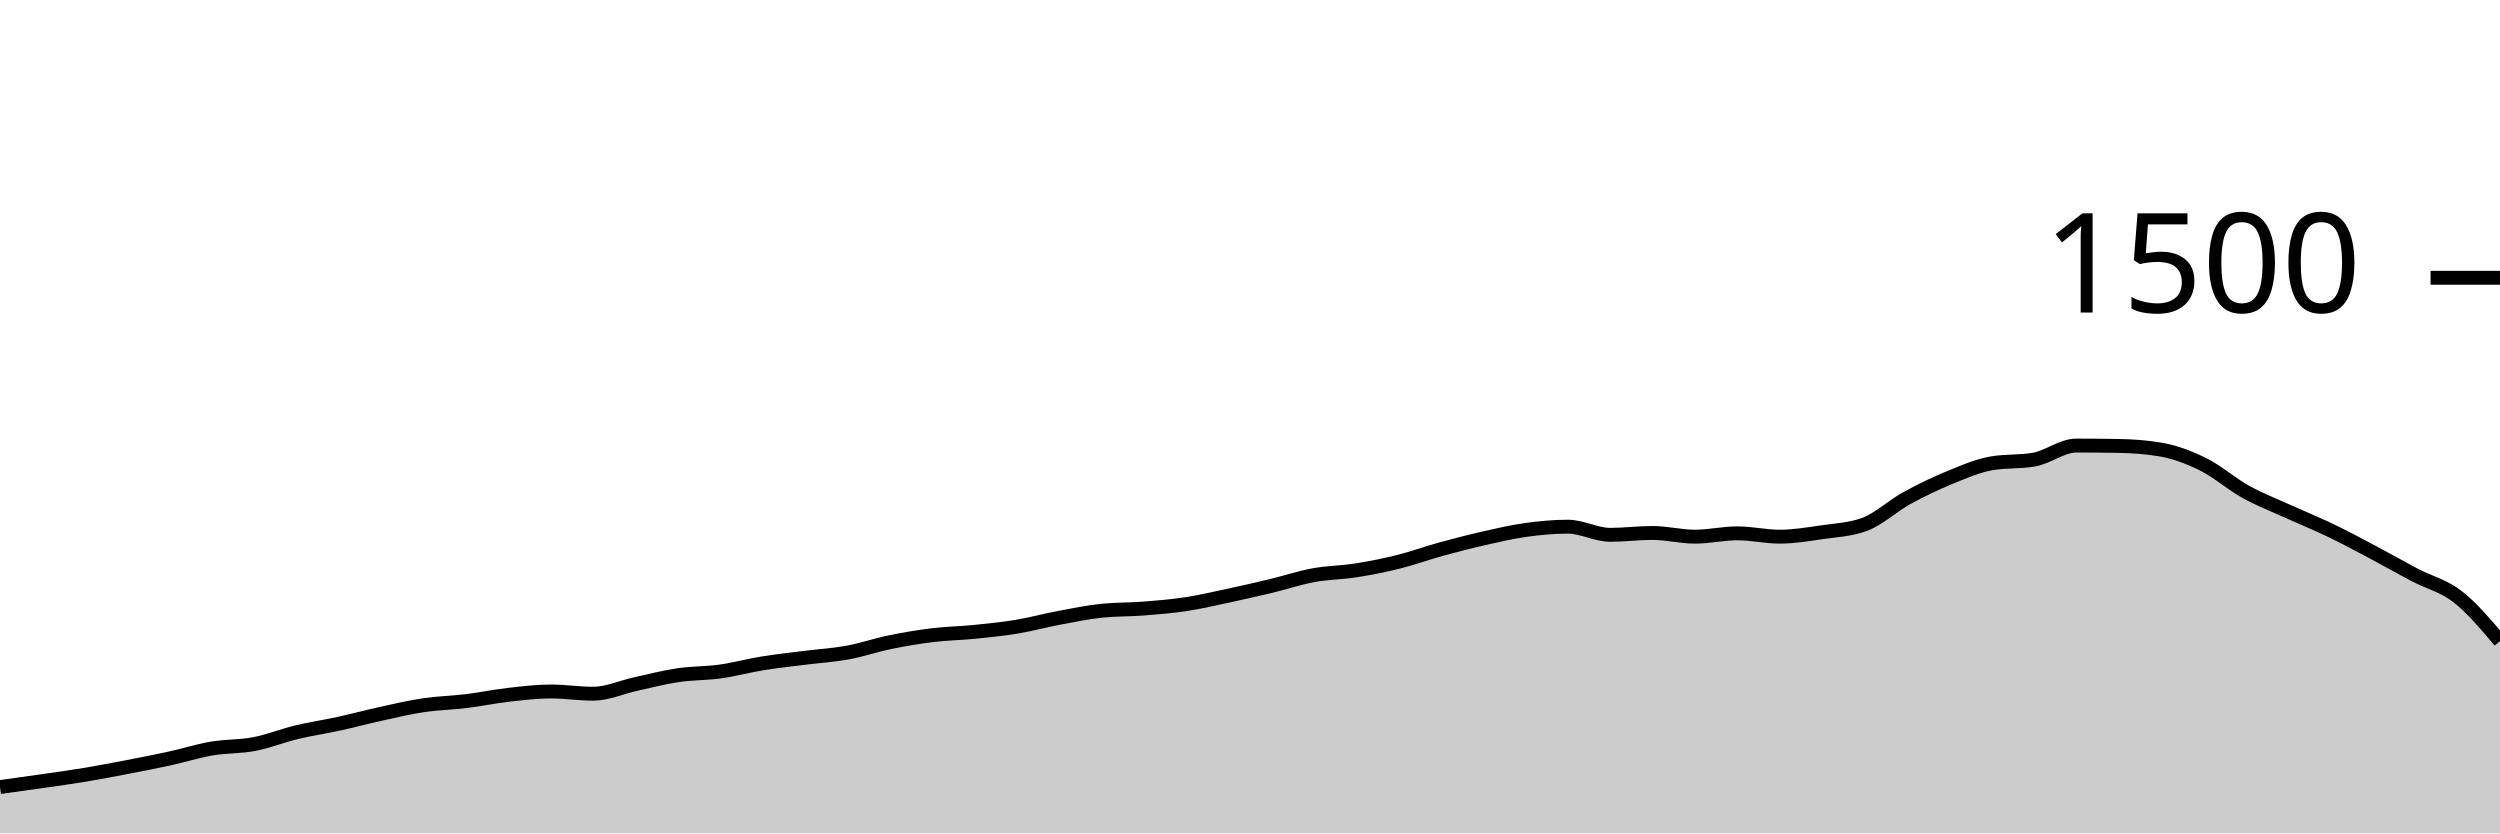
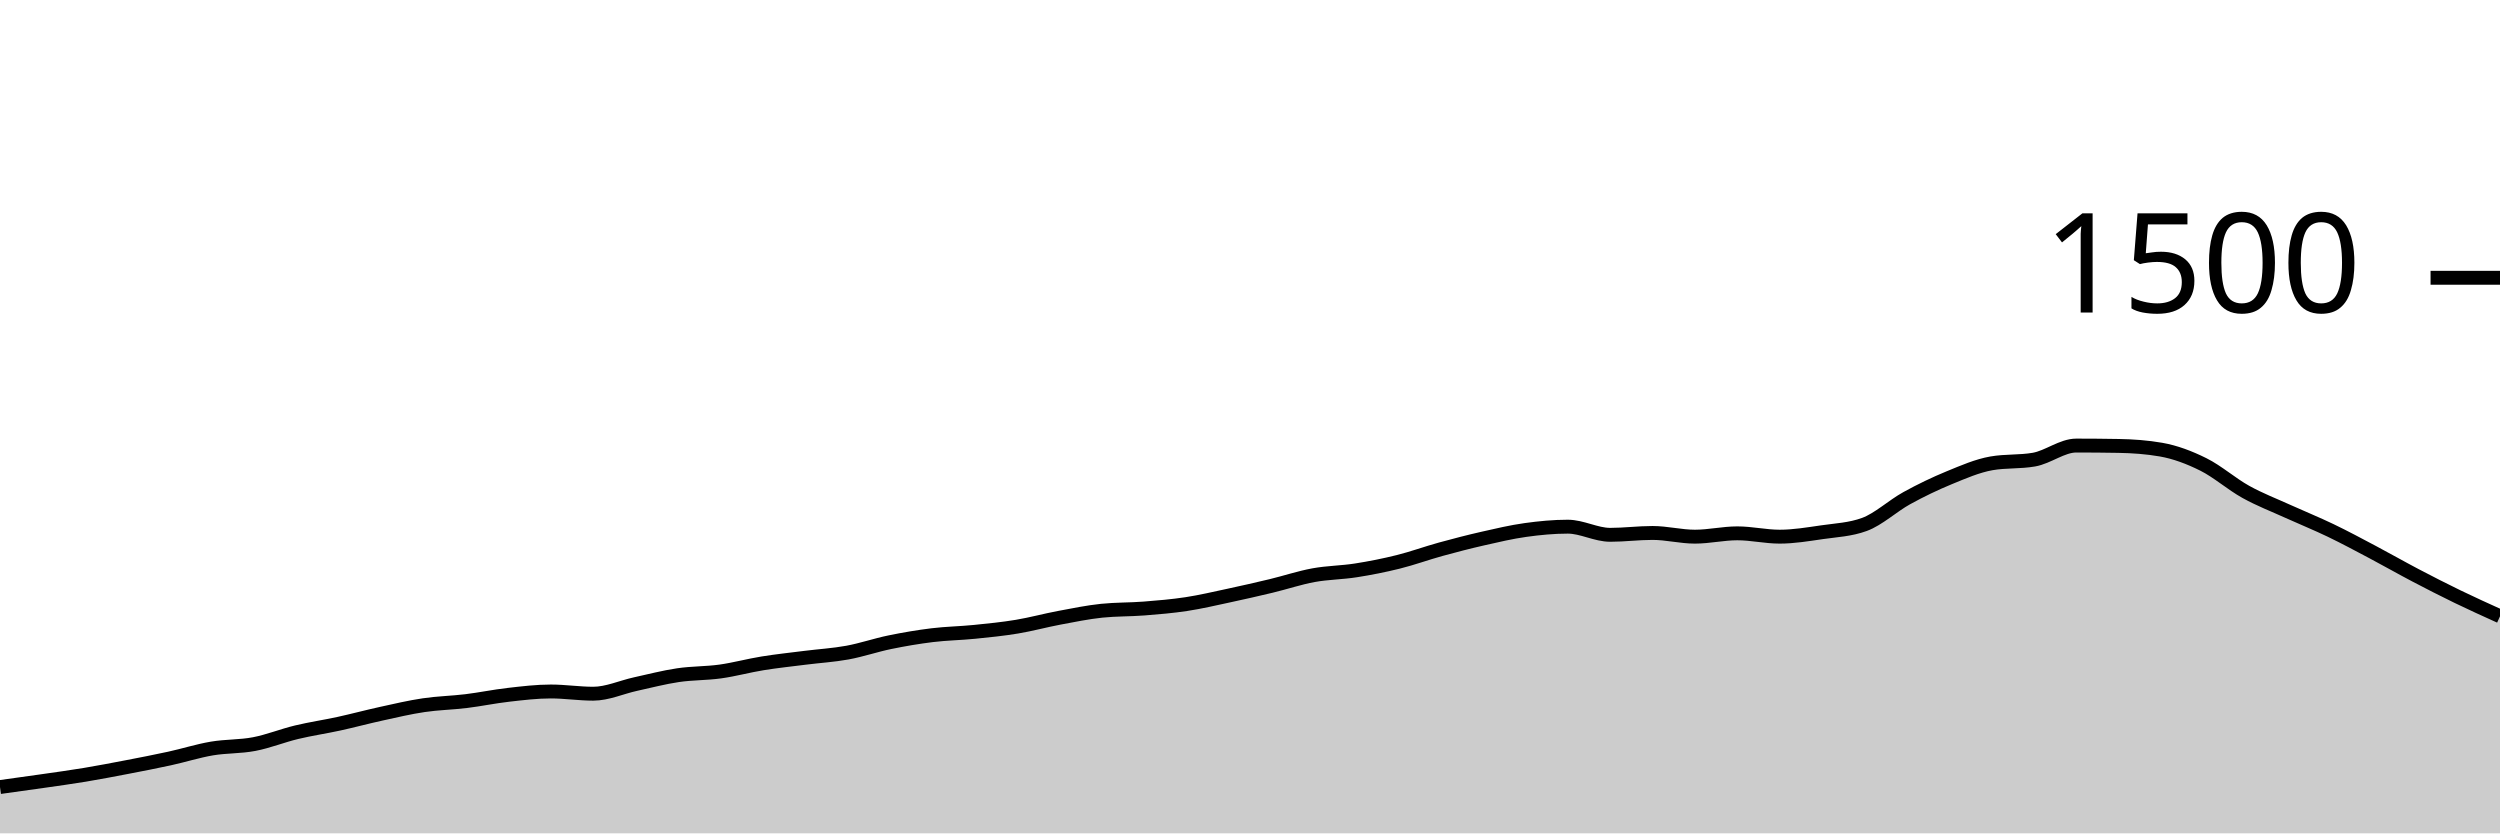
<svg xmlns="http://www.w3.org/2000/svg" viewBox="0 0 180 60">
  <g transform="translate(0,20)">
-     <path class="area" fill="rgba(0, 0, 0, 0.2)" d="M0,36.667C1.017,36.527,2.034,36.387,3.051,36.24C4.068,36.093,5.085,35.956,6.102,35.787C7.119,35.618,8.136,35.422,9.153,35.227C10.169,35.031,11.186,34.836,12.203,34.613C13.22,34.391,14.237,34.067,15.254,33.893C16.271,33.72,17.288,33.769,18.305,33.573C19.322,33.378,20.339,32.964,21.356,32.72C22.373,32.476,23.39,32.329,24.407,32.107C25.424,31.884,26.441,31.609,27.458,31.387C28.475,31.164,29.492,30.924,30.508,30.773C31.525,30.622,32.542,30.604,33.559,30.48C34.576,30.356,35.593,30.142,36.61,30.027C37.627,29.911,38.644,29.787,39.661,29.787C40.678,29.787,41.695,29.947,42.712,29.947C43.729,29.947,44.746,29.476,45.763,29.253C46.78,29.031,47.797,28.764,48.814,28.613C49.831,28.462,50.847,28.489,51.864,28.347C52.881,28.204,53.898,27.924,54.915,27.76C55.932,27.596,56.949,27.489,57.966,27.36C58.983,27.231,60,27.173,61.017,26.987C62.034,26.8,63.051,26.449,64.068,26.24C65.085,26.031,66.102,25.858,67.119,25.733C68.136,25.609,69.153,25.596,70.169,25.493C71.186,25.391,72.203,25.289,73.22,25.12C74.237,24.951,75.254,24.671,76.271,24.48C77.288,24.289,78.305,24.08,79.322,23.973C80.339,23.867,81.356,23.893,82.373,23.813C83.39,23.733,84.407,23.649,85.424,23.493C86.441,23.338,87.458,23.098,88.475,22.88C89.492,22.662,90.508,22.431,91.525,22.187C92.542,21.942,93.559,21.6,94.576,21.413C95.593,21.227,96.61,21.227,97.627,21.067C98.644,20.907,99.661,20.707,100.678,20.453C101.695,20.2,102.712,19.827,103.729,19.547C104.746,19.267,105.763,19.004,106.78,18.773C107.797,18.542,108.814,18.302,109.831,18.16C110.847,18.018,111.864,17.92,112.881,17.92C113.898,17.92,114.915,18.507,115.932,18.507C116.949,18.507,117.966,18.373,118.983,18.373C120,18.373,121.017,18.64,122.034,18.64C123.051,18.64,124.068,18.4,125.085,18.4C126.102,18.4,127.119,18.64,128.136,18.64C129.153,18.64,130.169,18.467,131.186,18.32C132.203,18.173,133.22,18.133,134.237,17.76C135.254,17.387,136.271,16.427,137.288,15.867C138.305,15.307,139.322,14.818,140.339,14.4C141.356,13.982,142.373,13.538,143.39,13.36C144.407,13.182,145.424,13.271,146.441,13.093C147.458,12.916,148.475,12.08,149.492,12.08C150.508,12.08,151.525,12.089,152.542,12.107C153.559,12.124,154.576,12.196,155.593,12.373C156.61,12.551,157.627,12.933,158.644,13.44C159.661,13.947,160.678,14.849,161.695,15.413C162.712,15.978,163.729,16.364,164.746,16.827C165.763,17.289,166.78,17.698,167.797,18.187C168.814,18.676,169.831,19.222,170.847,19.76C171.864,20.298,172.881,20.88,173.898,21.413C174.915,21.947,175.932,22.169,176.949,22.96C177.966,23.751,178.983,24.956,180,26.16L180,40C178.983,40,177.966,40,176.949,40C175.932,40,174.915,40,173.898,40C172.881,40,171.864,40,170.847,40C169.831,40,168.814,40,167.797,40C166.78,40,165.763,40,164.746,40C163.729,40,162.712,40,161.695,40C160.678,40,159.661,40,158.644,40C157.627,40,156.61,40,155.593,40C154.576,40,153.559,40,152.542,40C151.525,40,150.508,40,149.492,40C148.475,40,147.458,40,146.441,40C145.424,40,144.407,40,143.39,40C142.373,40,141.356,40,140.339,40C139.322,40,138.305,40,137.288,40C136.271,40,135.254,40,134.237,40C133.22,40,132.203,40,131.186,40C130.169,40,129.153,40,128.136,40C127.119,40,126.102,40,125.085,40C124.068,40,123.051,40,122.034,40C121.017,40,120,40,118.983,40C117.966,40,116.949,40,115.932,40C114.915,40,113.898,40,112.881,40C111.864,40,110.847,40,109.831,40C108.814,40,107.797,40,106.78,40C105.763,40,104.746,40,103.729,40C102.712,40,101.695,40,100.678,40C99.661,40,98.644,40,97.627,40C96.61,40,95.593,40,94.576,40C93.559,40,92.542,40,91.525,40C90.508,40,89.492,40,88.475,40C87.458,40,86.441,40,85.424,40C84.407,40,83.39,40,82.373,40C81.356,40,80.339,40,79.322,40C78.305,40,77.288,40,76.271,40C75.254,40,74.237,40,73.22,40C72.203,40,71.186,40,70.169,40C69.153,40,68.136,40,67.119,40C66.102,40,65.085,40,64.068,40C63.051,40,62.034,40,61.017,40C60,40,58.983,40,57.966,40C56.949,40,55.932,40,54.915,40C53.898,40,52.881,40,51.864,40C50.847,40,49.831,40,48.814,40C47.797,40,46.78,40,45.763,40C44.746,40,43.729,40,42.712,40C41.695,40,40.678,40,39.661,40C38.644,40,37.627,40,36.61,40C35.593,40,34.576,40,33.559,40C32.542,40,31.525,40,30.508,40C29.492,40,28.475,40,27.458,40C26.441,40,25.424,40,24.407,40C23.39,40,22.373,40,21.356,40C20.339,40,19.322,40,18.305,40C17.288,40,16.271,40,15.254,40C14.237,40,13.22,40,12.203,40C11.186,40,10.169,40,9.153,40C8.136,40,7.119,40,6.102,40C5.085,40,4.068,40,3.051,40C2.034,40,1.017,40,0,40Z" />
-     <path class="line" stroke="black" fill="none" d="M0,36.667C1.017,36.527,2.034,36.387,3.051,36.24C4.068,36.093,5.085,35.956,6.102,35.787C7.119,35.618,8.136,35.422,9.153,35.227C10.169,35.031,11.186,34.836,12.203,34.613C13.22,34.391,14.237,34.067,15.254,33.893C16.271,33.72,17.288,33.769,18.305,33.573C19.322,33.378,20.339,32.964,21.356,32.72C22.373,32.476,23.39,32.329,24.407,32.107C25.424,31.884,26.441,31.609,27.458,31.387C28.475,31.164,29.492,30.924,30.508,30.773C31.525,30.622,32.542,30.604,33.559,30.48C34.576,30.356,35.593,30.142,36.61,30.027C37.627,29.911,38.644,29.787,39.661,29.787C40.678,29.787,41.695,29.947,42.712,29.947C43.729,29.947,44.746,29.476,45.763,29.253C46.78,29.031,47.797,28.764,48.814,28.613C49.831,28.462,50.847,28.489,51.864,28.347C52.881,28.204,53.898,27.924,54.915,27.76C55.932,27.596,56.949,27.489,57.966,27.36C58.983,27.231,60,27.173,61.017,26.987C62.034,26.8,63.051,26.449,64.068,26.24C65.085,26.031,66.102,25.858,67.119,25.733C68.136,25.609,69.153,25.596,70.169,25.493C71.186,25.391,72.203,25.289,73.22,25.12C74.237,24.951,75.254,24.671,76.271,24.48C77.288,24.289,78.305,24.08,79.322,23.973C80.339,23.867,81.356,23.893,82.373,23.813C83.39,23.733,84.407,23.649,85.424,23.493C86.441,23.338,87.458,23.098,88.475,22.88C89.492,22.662,90.508,22.431,91.525,22.187C92.542,21.942,93.559,21.6,94.576,21.413C95.593,21.227,96.61,21.227,97.627,21.067C98.644,20.907,99.661,20.707,100.678,20.453C101.695,20.2,102.712,19.827,103.729,19.547C104.746,19.267,105.763,19.004,106.78,18.773C107.797,18.542,108.814,18.302,109.831,18.16C110.847,18.018,111.864,17.92,112.881,17.92C113.898,17.92,114.915,18.507,115.932,18.507C116.949,18.507,117.966,18.373,118.983,18.373C120,18.373,121.017,18.64,122.034,18.64C123.051,18.64,124.068,18.4,125.085,18.4C126.102,18.4,127.119,18.64,128.136,18.64C129.153,18.64,130.169,18.467,131.186,18.32C132.203,18.173,133.22,18.133,134.237,17.76C135.254,17.387,136.271,16.427,137.288,15.867C138.305,15.307,139.322,14.818,140.339,14.4C141.356,13.982,142.373,13.538,143.39,13.36C144.407,13.182,145.424,13.271,146.441,13.093C147.458,12.916,148.475,12.08,149.492,12.08C150.508,12.08,151.525,12.089,152.542,12.107C153.559,12.124,154.576,12.196,155.593,12.373C156.61,12.551,157.627,12.933,158.644,13.44C159.661,13.947,160.678,14.849,161.695,15.413C162.712,15.978,163.729,16.364,164.746,16.827C165.763,17.289,166.78,17.698,167.797,18.187C168.814,18.676,169.831,19.222,170.847,19.76C171.864,20.298,172.881,20.88,173.898,21.413C174.915,21.947,175.932,22.169,176.949,22.96C177.966,23.751,178.983,24.956,180,26.16" />
+     <path class="area" fill="rgba(0, 0, 0, 0.2)" d="M0,36.667C1.017,36.527,2.034,36.387,3.051,36.24C4.068,36.093,5.085,35.956,6.102,35.787C7.119,35.618,8.136,35.422,9.153,35.227C10.169,35.031,11.186,34.836,12.203,34.613C13.22,34.391,14.237,34.067,15.254,33.893C16.271,33.72,17.288,33.769,18.305,33.573C19.322,33.378,20.339,32.964,21.356,32.72C22.373,32.476,23.39,32.329,24.407,32.107C25.424,31.884,26.441,31.609,27.458,31.387C28.475,31.164,29.492,30.924,30.508,30.773C31.525,30.622,32.542,30.604,33.559,30.48C34.576,30.356,35.593,30.142,36.61,30.027C37.627,29.911,38.644,29.787,39.661,29.787C40.678,29.787,41.695,29.947,42.712,29.947C43.729,29.947,44.746,29.476,45.763,29.253C46.78,29.031,47.797,28.764,48.814,28.613C49.831,28.462,50.847,28.489,51.864,28.347C52.881,28.204,53.898,27.924,54.915,27.76C55.932,27.596,56.949,27.489,57.966,27.36C58.983,27.231,60,27.173,61.017,26.987C62.034,26.8,63.051,26.449,64.068,26.24C65.085,26.031,66.102,25.858,67.119,25.733C68.136,25.609,69.153,25.596,70.169,25.493C71.186,25.391,72.203,25.289,73.22,25.12C74.237,24.951,75.254,24.671,76.271,24.48C77.288,24.289,78.305,24.08,79.322,23.973C80.339,23.867,81.356,23.893,82.373,23.813C83.39,23.733,84.407,23.649,85.424,23.493C86.441,23.338,87.458,23.098,88.475,22.88C89.492,22.662,90.508,22.431,91.525,22.187C92.542,21.942,93.559,21.6,94.576,21.413C95.593,21.227,96.61,21.227,97.627,21.067C98.644,20.907,99.661,20.707,100.678,20.453C101.695,20.2,102.712,19.827,103.729,19.547C104.746,19.267,105.763,19.004,106.78,18.773C107.797,18.542,108.814,18.302,109.831,18.16C110.847,18.018,111.864,17.92,112.881,17.92C113.898,17.92,114.915,18.507,115.932,18.507C116.949,18.507,117.966,18.373,118.983,18.373C120,18.373,121.017,18.64,122.034,18.64C123.051,18.64,124.068,18.4,125.085,18.4C126.102,18.4,127.119,18.64,128.136,18.64C129.153,18.64,130.169,18.467,131.186,18.32C132.203,18.173,133.22,18.133,134.237,17.76C135.254,17.387,136.271,16.427,137.288,15.867C138.305,15.307,139.322,14.818,140.339,14.4C141.356,13.982,142.373,13.538,143.39,13.36C144.407,13.182,145.424,13.271,146.441,13.093C147.458,12.916,148.475,12.08,149.492,12.08C150.508,12.08,151.525,12.089,152.542,12.107C153.559,12.124,154.576,12.196,155.593,12.373C156.61,12.551,157.627,12.933,158.644,13.44C159.661,13.947,160.678,14.849,161.695,15.413C162.712,15.978,163.729,16.364,164.746,16.827C165.763,17.289,166.78,17.698,167.797,18.187C168.814,18.676,169.831,19.222,170.847,19.76C171.864,20.298,172.881,20.88,173.898,21.413C174.915,21.947,175.932,22.467,176.949,22.96C177.966,23.453,178.983,23.913,180,24.373L180,40C178.983,40,177.966,40,176.949,40C175.932,40,174.915,40,173.898,40C172.881,40,171.864,40,170.847,40C169.831,40,168.814,40,167.797,40C166.78,40,165.763,40,164.746,40C163.729,40,162.712,40,161.695,40C160.678,40,159.661,40,158.644,40C157.627,40,156.61,40,155.593,40C154.576,40,153.559,40,152.542,40C151.525,40,150.508,40,149.492,40C148.475,40,147.458,40,146.441,40C145.424,40,144.407,40,143.39,40C142.373,40,141.356,40,140.339,40C139.322,40,138.305,40,137.288,40C136.271,40,135.254,40,134.237,40C133.22,40,132.203,40,131.186,40C130.169,40,129.153,40,128.136,40C127.119,40,126.102,40,125.085,40C124.068,40,123.051,40,122.034,40C121.017,40,120,40,118.983,40C117.966,40,116.949,40,115.932,40C114.915,40,113.898,40,112.881,40C111.864,40,110.847,40,109.831,40C108.814,40,107.797,40,106.78,40C105.763,40,104.746,40,103.729,40C102.712,40,101.695,40,100.678,40C99.661,40,98.644,40,97.627,40C96.61,40,95.593,40,94.576,40C93.559,40,92.542,40,91.525,40C90.508,40,89.492,40,88.475,40C87.458,40,86.441,40,85.424,40C84.407,40,83.39,40,82.373,40C81.356,40,80.339,40,79.322,40C78.305,40,77.288,40,76.271,40C75.254,40,74.237,40,73.22,40C72.203,40,71.186,40,70.169,40C69.153,40,68.136,40,67.119,40C66.102,40,65.085,40,64.068,40C63.051,40,62.034,40,61.017,40C60,40,58.983,40,57.966,40C56.949,40,55.932,40,54.915,40C53.898,40,52.881,40,51.864,40C50.847,40,49.831,40,48.814,40C47.797,40,46.78,40,45.763,40C44.746,40,43.729,40,42.712,40C41.695,40,40.678,40,39.661,40C38.644,40,37.627,40,36.61,40C35.593,40,34.576,40,33.559,40C32.542,40,31.525,40,30.508,40C29.492,40,28.475,40,27.458,40C26.441,40,25.424,40,24.407,40C23.39,40,22.373,40,21.356,40C20.339,40,19.322,40,18.305,40C17.288,40,16.271,40,15.254,40C14.237,40,13.22,40,12.203,40C11.186,40,10.169,40,9.153,40C8.136,40,7.119,40,6.102,40C5.085,40,4.068,40,3.051,40C2.034,40,1.017,40,0,40Z" />
+     <path class="line" stroke="black" fill="none" d="M0,36.667C1.017,36.527,2.034,36.387,3.051,36.24C4.068,36.093,5.085,35.956,6.102,35.787C7.119,35.618,8.136,35.422,9.153,35.227C10.169,35.031,11.186,34.836,12.203,34.613C13.22,34.391,14.237,34.067,15.254,33.893C16.271,33.72,17.288,33.769,18.305,33.573C19.322,33.378,20.339,32.964,21.356,32.72C22.373,32.476,23.39,32.329,24.407,32.107C25.424,31.884,26.441,31.609,27.458,31.387C28.475,31.164,29.492,30.924,30.508,30.773C31.525,30.622,32.542,30.604,33.559,30.48C34.576,30.356,35.593,30.142,36.61,30.027C37.627,29.911,38.644,29.787,39.661,29.787C40.678,29.787,41.695,29.947,42.712,29.947C43.729,29.947,44.746,29.476,45.763,29.253C46.78,29.031,47.797,28.764,48.814,28.613C49.831,28.462,50.847,28.489,51.864,28.347C52.881,28.204,53.898,27.924,54.915,27.76C55.932,27.596,56.949,27.489,57.966,27.36C58.983,27.231,60,27.173,61.017,26.987C62.034,26.8,63.051,26.449,64.068,26.24C65.085,26.031,66.102,25.858,67.119,25.733C68.136,25.609,69.153,25.596,70.169,25.493C71.186,25.391,72.203,25.289,73.22,25.12C74.237,24.951,75.254,24.671,76.271,24.48C77.288,24.289,78.305,24.08,79.322,23.973C80.339,23.867,81.356,23.893,82.373,23.813C83.39,23.733,84.407,23.649,85.424,23.493C86.441,23.338,87.458,23.098,88.475,22.88C89.492,22.662,90.508,22.431,91.525,22.187C92.542,21.942,93.559,21.6,94.576,21.413C95.593,21.227,96.61,21.227,97.627,21.067C98.644,20.907,99.661,20.707,100.678,20.453C101.695,20.2,102.712,19.827,103.729,19.547C104.746,19.267,105.763,19.004,106.78,18.773C107.797,18.542,108.814,18.302,109.831,18.16C110.847,18.018,111.864,17.92,112.881,17.92C113.898,17.92,114.915,18.507,115.932,18.507C116.949,18.507,117.966,18.373,118.983,18.373C120,18.373,121.017,18.64,122.034,18.64C123.051,18.64,124.068,18.4,125.085,18.4C126.102,18.4,127.119,18.64,128.136,18.64C129.153,18.64,130.169,18.467,131.186,18.32C132.203,18.173,133.22,18.133,134.237,17.76C135.254,17.387,136.271,16.427,137.288,15.867C138.305,15.307,139.322,14.818,140.339,14.4C141.356,13.982,142.373,13.538,143.39,13.36C144.407,13.182,145.424,13.271,146.441,13.093C147.458,12.916,148.475,12.08,149.492,12.08C150.508,12.08,151.525,12.089,152.542,12.107C153.559,12.124,154.576,12.196,155.593,12.373C156.61,12.551,157.627,12.933,158.644,13.44C159.661,13.947,160.678,14.849,161.695,15.413C162.712,15.978,163.729,16.364,164.746,16.827C165.763,17.289,166.78,17.698,167.797,18.187C168.814,18.676,169.831,19.222,170.847,19.76C171.864,20.298,172.881,20.88,173.898,21.413C174.915,21.947,175.932,22.467,176.949,22.96C177.966,23.453,178.983,23.913,180,24.373" />
    <path class="axis-ceiling" stroke-width="1" stroke="black" fill="none" d="M175,0L180,0" />
    <text class="axis-ceiling-label" font-family="sans-serif" text-anchor="end" font-size="10px" x="170" y="2.5">1500</text>
  </g>
</svg>
